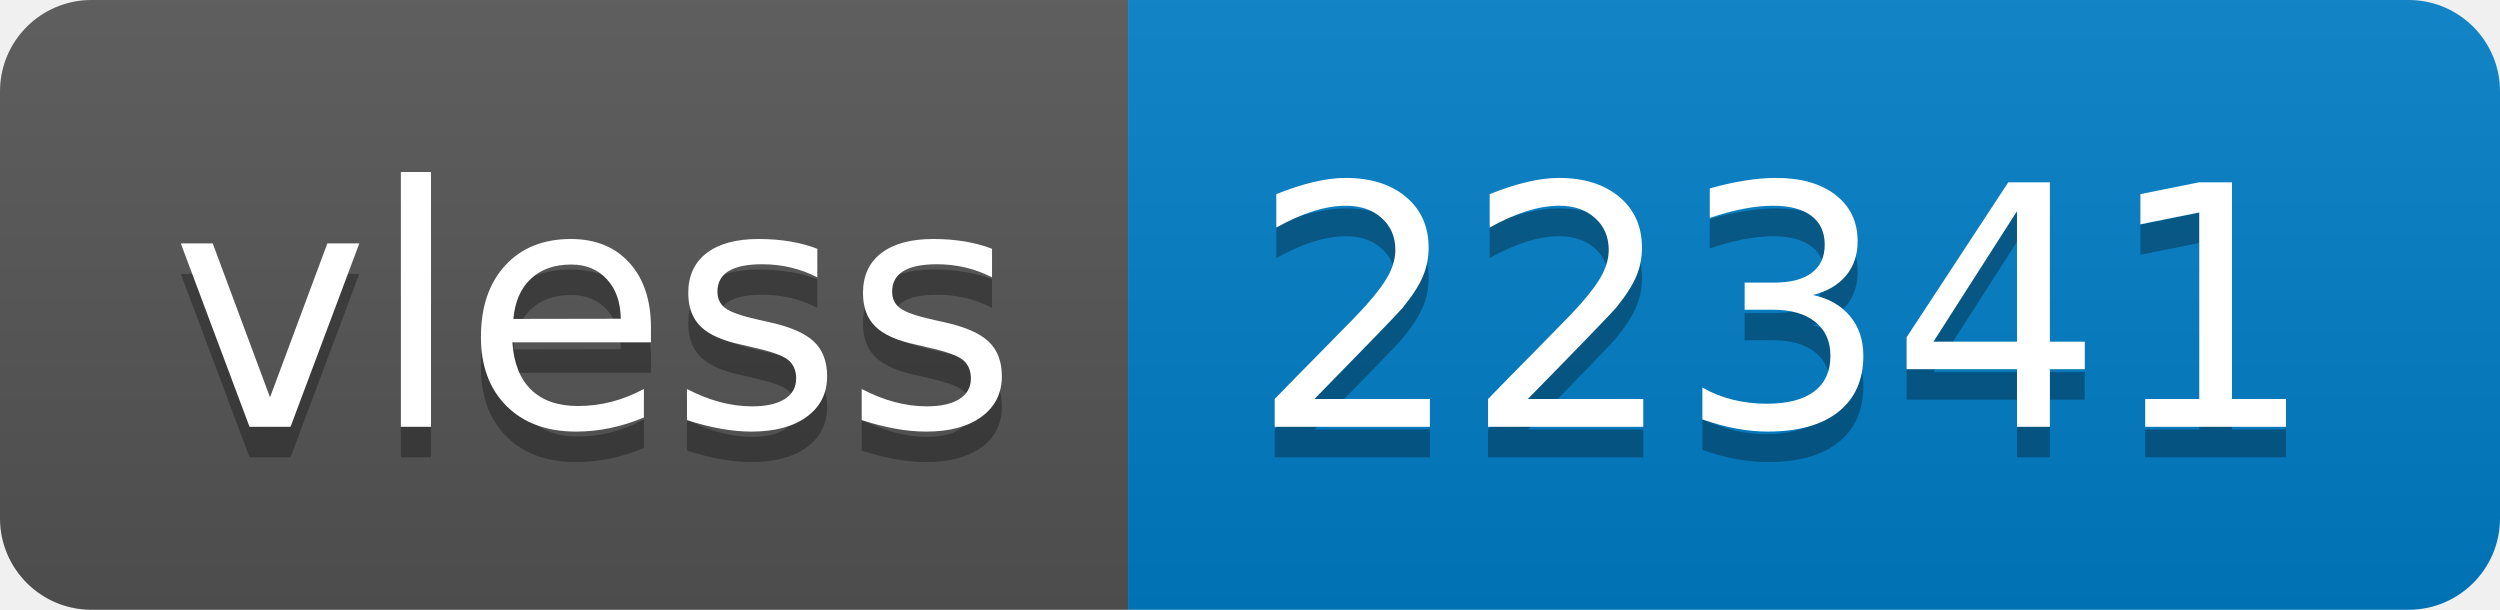
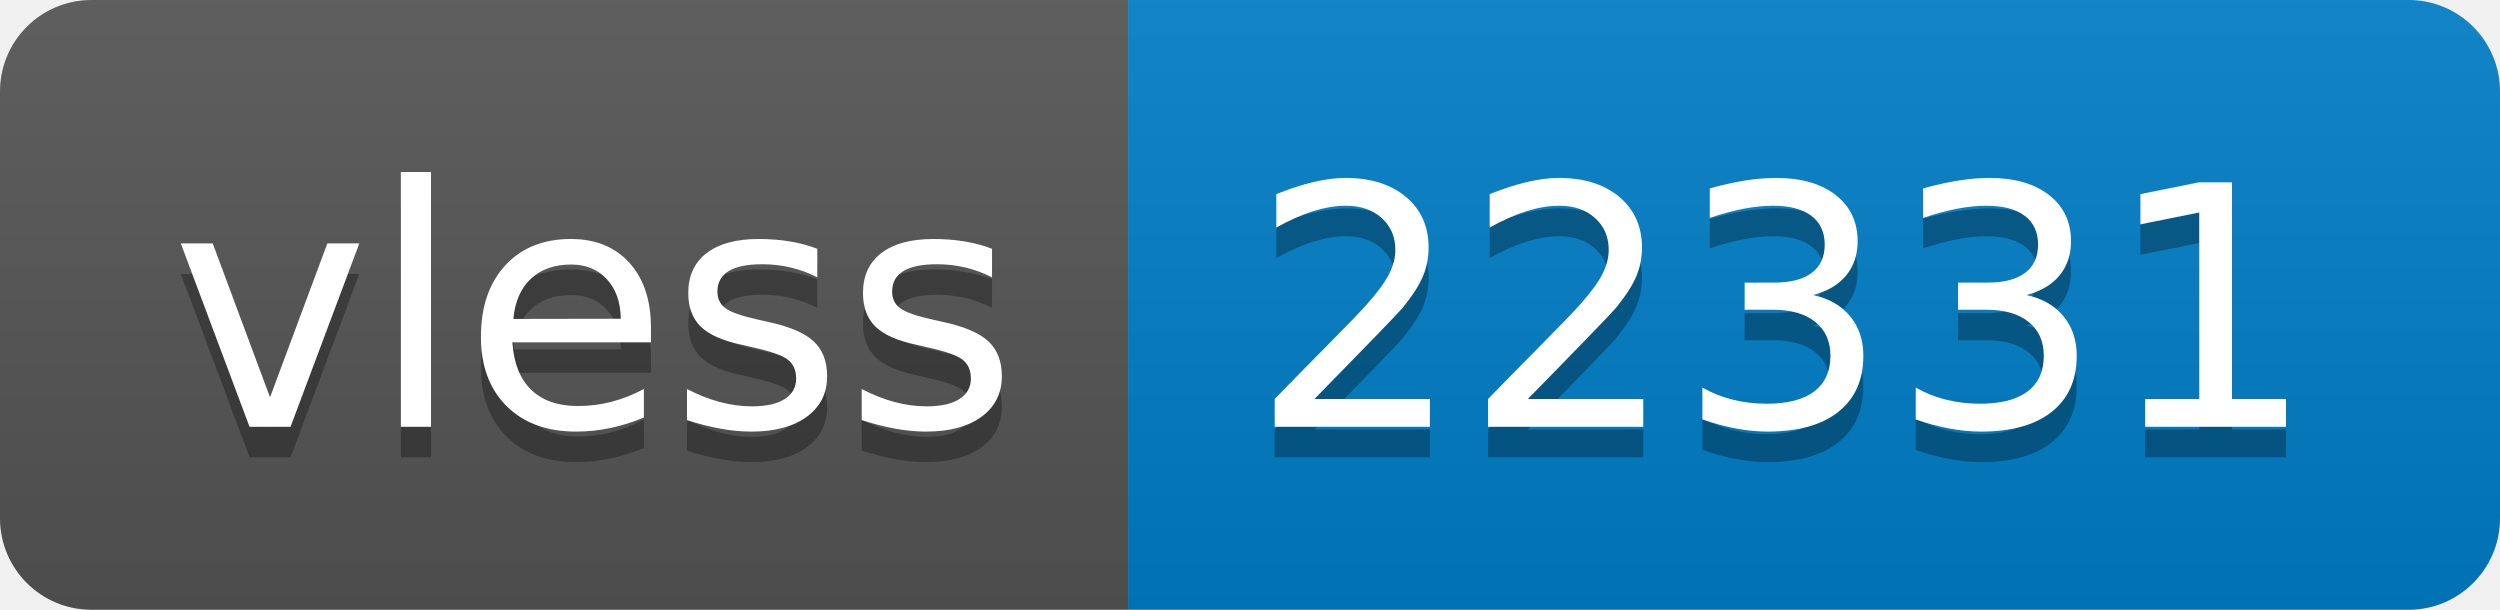
- <svg xmlns="http://www.w3.org/2000/svg" width="82" height="20" role="img" aria-label="vless: 22341">
+ <svg xmlns="http://www.w3.org/2000/svg" width="82" height="20" role="img" aria-label="vless: 22331">
  <linearGradient id="s" x2="0" y2="100%">
    <stop offset="0" stop-color="#bbb" stop-opacity=".1" />
    <stop offset="1" stop-opacity=".1" />
  </linearGradient>
  <clipPath id="r">
    <rect width="82" height="20" rx="3" fill="#fff" />
  </clipPath>
  <g clip-path="url(#r)">
    <rect width="37" height="20" fill="#555" />
    <rect x="37" width="45" height="20" fill="#007ec6" />
    <rect width="82" height="20" fill="url(#s)" />
  </g>
  <g fill="#fff" text-anchor="middle" font-family="Verdana,Geneva,DejaVu Sans,sans-serif" text-rendering="geometricPrecision" font-size="110">
    <text aria-hidden="true" x="195" y="150" fill="#010101" fill-opacity=".3" transform="scale(.1)" textLength="270">vless</text>
    <text x="195" y="140" transform="scale(.1)" fill="#fff" textLength="270">vless</text>
-     <text aria-hidden="true" x="585" y="150" fill="#010101" fill-opacity=".3" transform="scale(.1)" textLength="350">22341</text>
-     <text x="585" y="140" transform="scale(.1)" fill="#fff" textLength="350">22341</text>
+     <text aria-hidden="true" x="585" y="150" fill="#010101" fill-opacity=".3" transform="scale(.1)" textLength="350">22331</text>
+     <text x="585" y="140" transform="scale(.1)" fill="#fff" textLength="350">22331</text>
  </g>
</svg>
